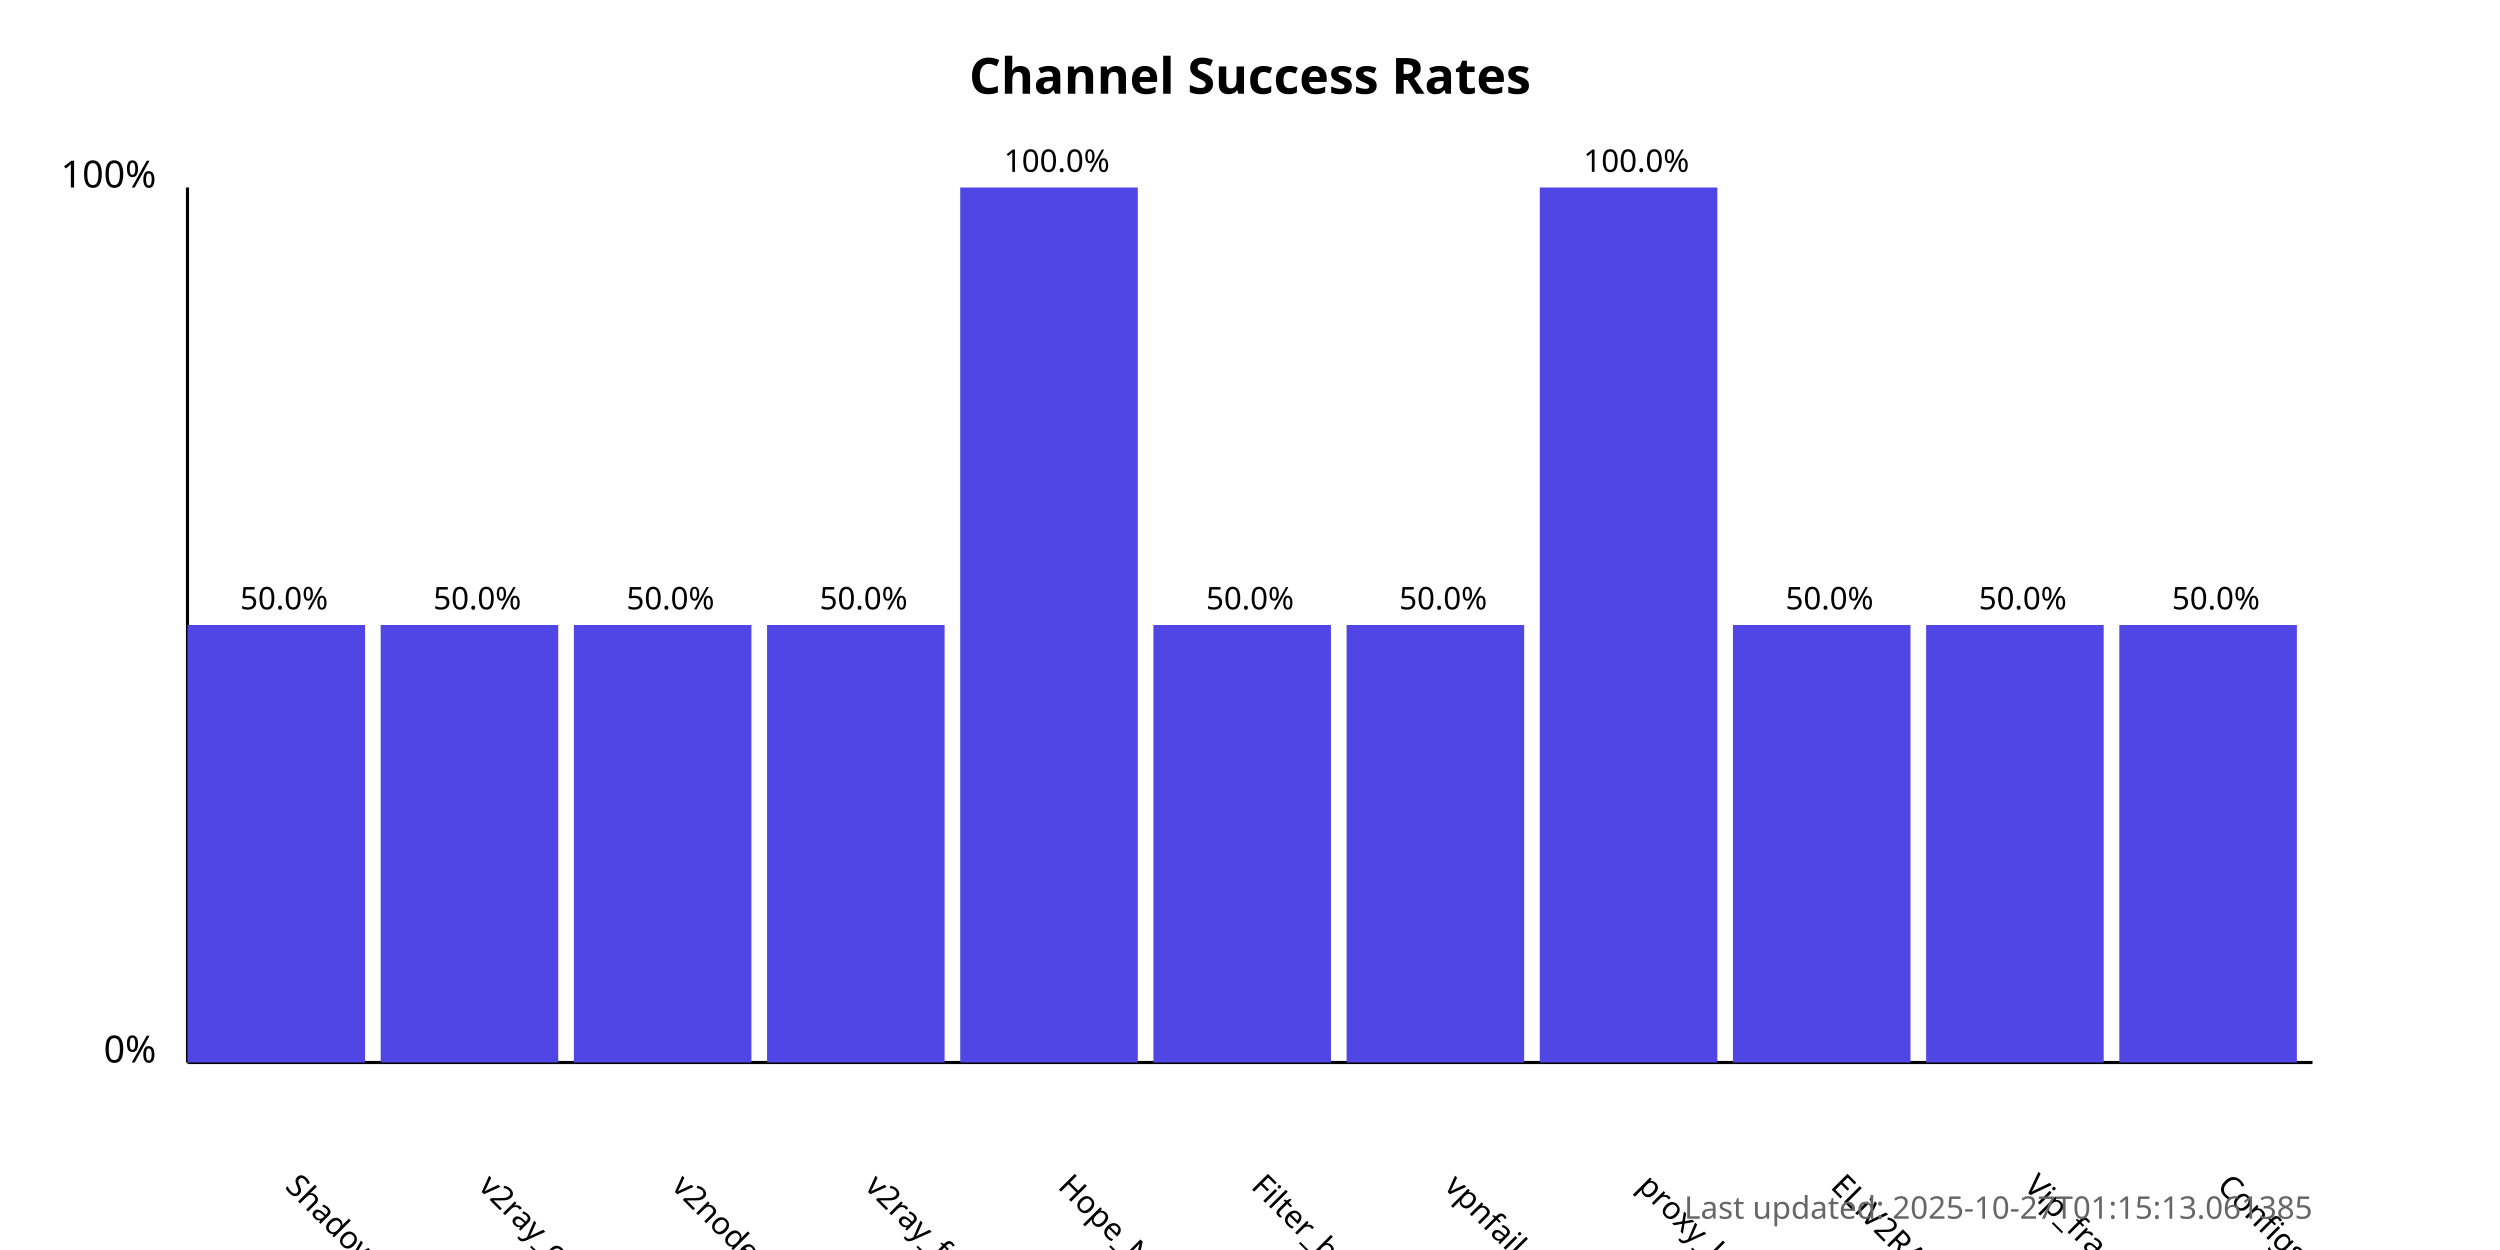
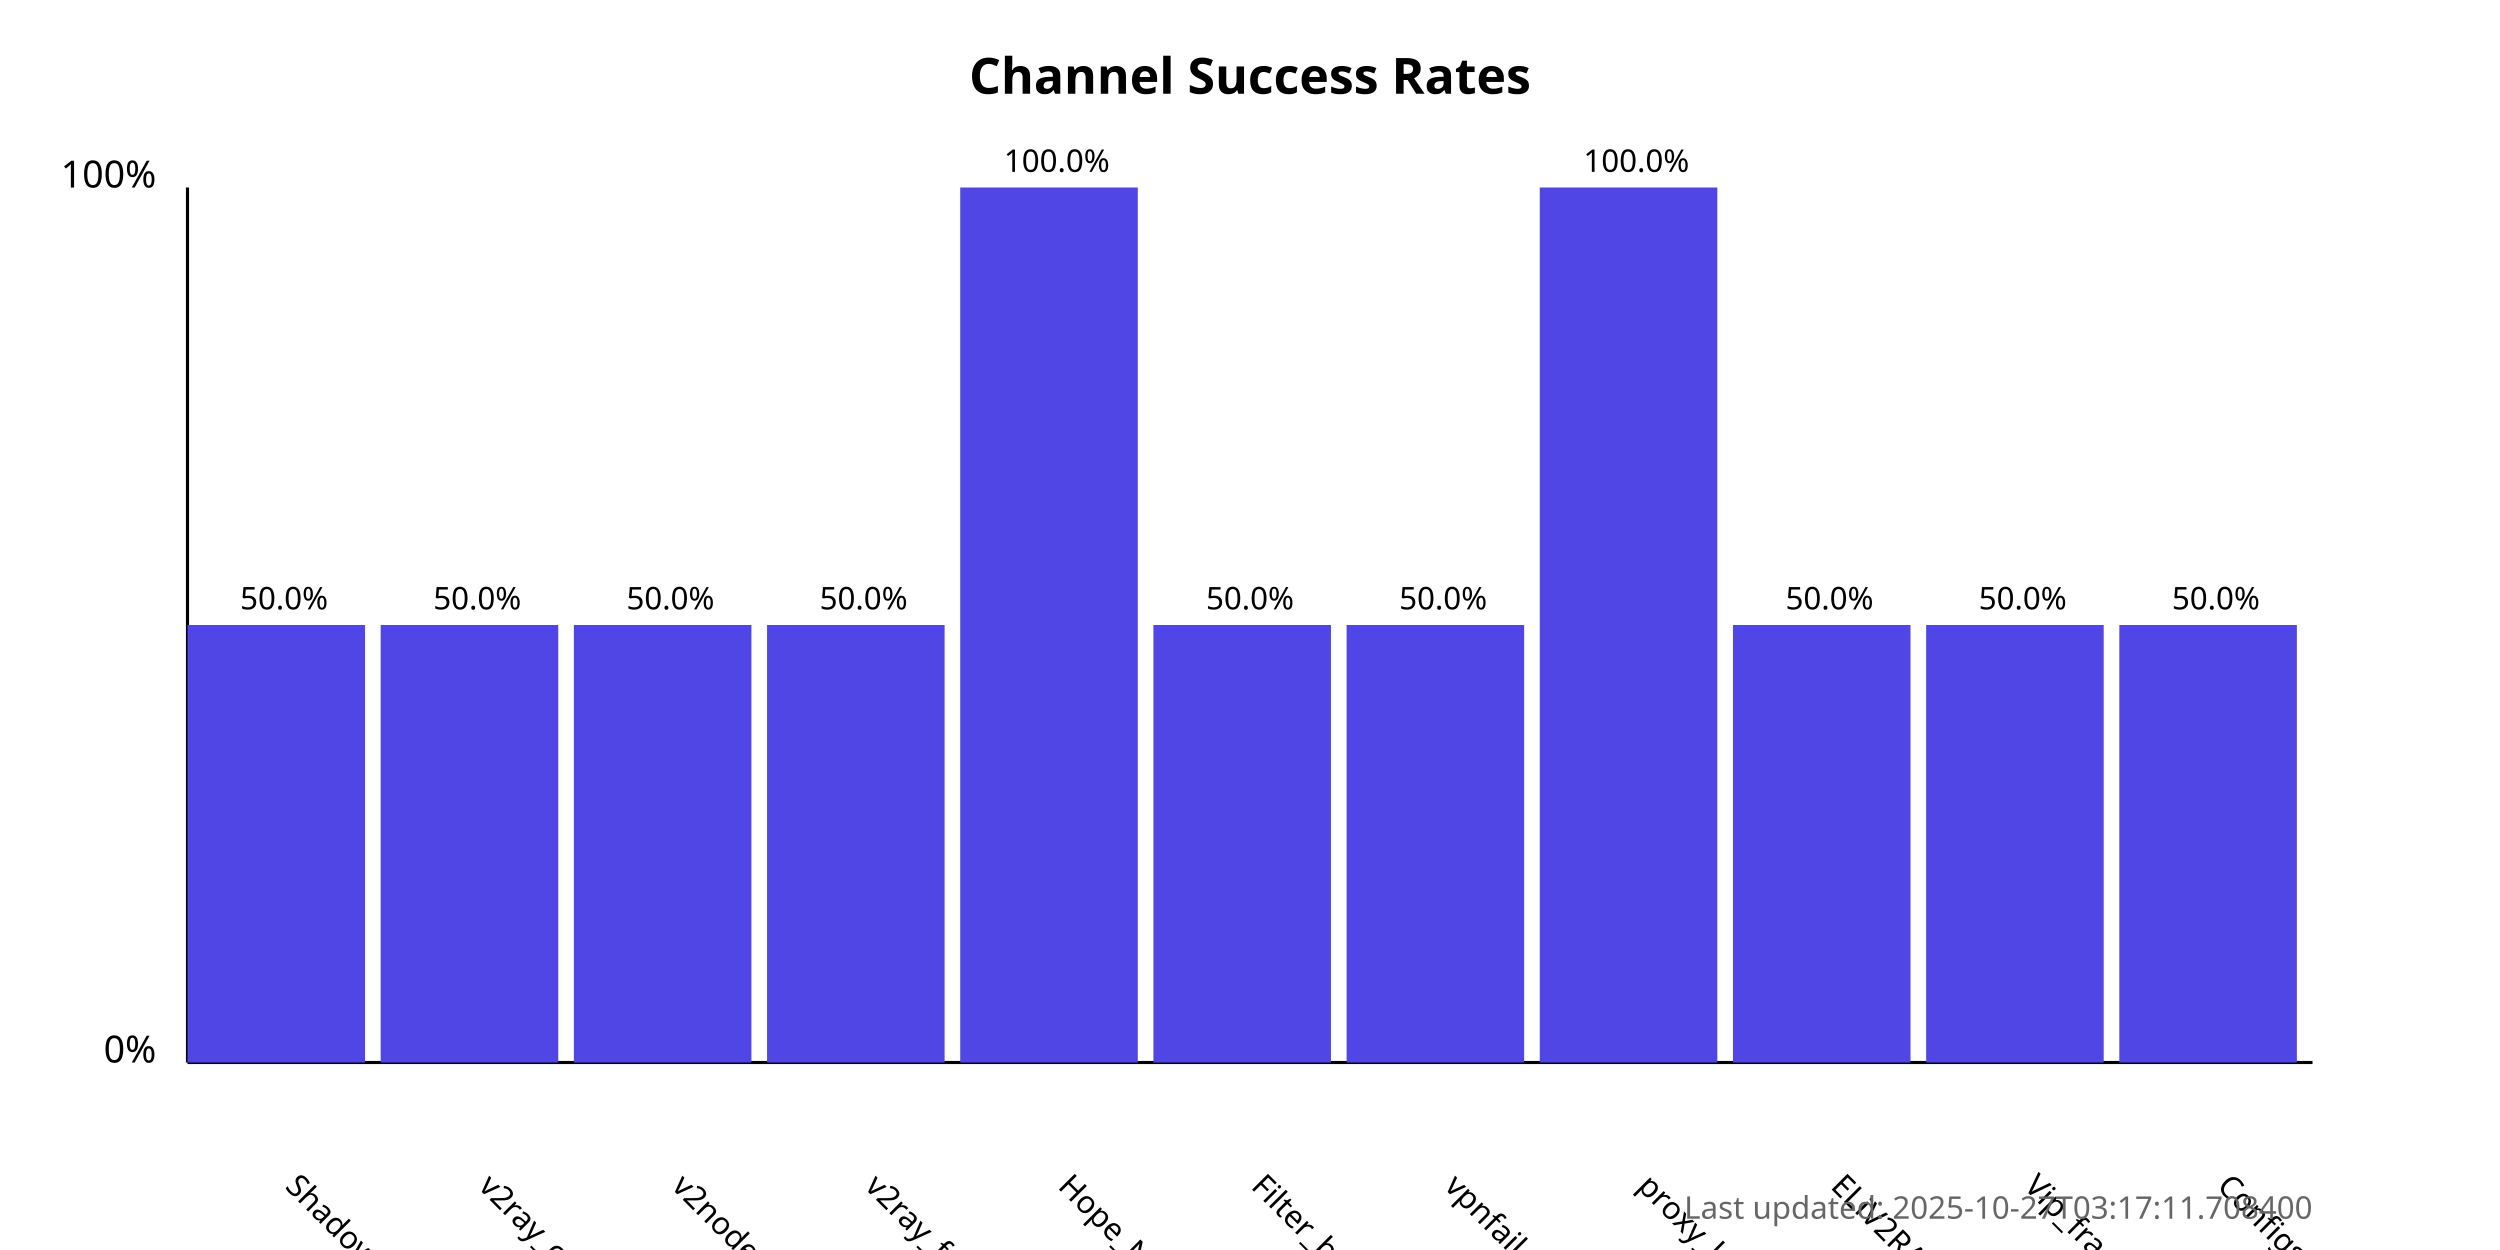
<svg xmlns="http://www.w3.org/2000/svg" width="800" height="400">
  <style>
            .chart-title { font: bold 16px sans-serif; }
            .axis-label { font: 12px sans-serif; }
            .tick-label { font: 10px sans-serif; }
            .bar { fill: #4f46e5; }
            .bar:hover { fill: #6366f1; }
            .timestamp { font: 10px sans-serif; fill: #666; }
        </style>
  <text x="400.0" y="30" text-anchor="middle" class="chart-title">
            Channel Success Rates
        </text>
  <line x1="60" y1="340" x2="60" y2="60" stroke="black" stroke-width="1" />
  <line x1="60" y1="340" x2="740" y2="340" stroke="black" stroke-width="1" />
  <text x="50" y="340" text-anchor="end" class="axis-label">0%</text>
  <text x="50" y="60" text-anchor="end" class="axis-label">100%</text>
  <g>
    <rect x="60" y="200.0" width="56.818" height="140.0" class="bar" />
    <text x="90.909" y="380" transform="rotate(45, 90.90909, 380)" text-anchor="start" class="tick-label">
                ShadowProxy66
            </text>
    <text x="90.909" y="195.0" text-anchor="middle" class="tick-label">
                50.0%
            </text>
  </g>
  <g>
    <rect x="121.818" y="200.0" width="56.818" height="140.0" class="bar" />
    <text x="152.727" y="380" transform="rotate(45, 152.7273, 380)" text-anchor="start" class="tick-label">
                v2ray_configs_pool
            </text>
    <text x="152.727" y="195.0" text-anchor="middle" class="tick-label">
                50.0%
            </text>
  </g>
  <g>
    <rect x="183.636" y="200.0" width="56.818" height="140.0" class="bar" />
    <text x="214.545" y="380" transform="rotate(45, 214.5455, 380)" text-anchor="start" class="tick-label">
                v2nodes
            </text>
    <text x="214.545" y="195.0" text-anchor="middle" class="tick-label">
                50.0%
            </text>
  </g>
  <g>
    <rect x="245.455" y="200.0" width="56.818" height="140.0" class="bar" />
    <text x="276.364" y="380" transform="rotate(45, 276.3636, 380)" text-anchor="start" class="tick-label">
                v2ray_free_conf
            </text>
    <text x="276.364" y="195.0" text-anchor="middle" class="tick-label">
                50.0%
            </text>
  </g>
  <g>
    <rect x="307.273" y="60.0" width="56.818" height="280.0" class="bar" />
    <text x="338.182" y="380" transform="rotate(45, 338.1818, 380)" text-anchor="start" class="tick-label">
                Hope_Net
            </text>
    <text x="338.182" y="55.0" text-anchor="middle" class="tick-label">
                100.0%
            </text>
  </g>
  <g>
    <rect x="369.091" y="200.0" width="56.818" height="140.0" class="bar" />
    <text x="400.0" y="380" transform="rotate(45, 400.0, 380)" text-anchor="start" class="tick-label">
                Filter_breaker
            </text>
    <text x="400.0" y="195.0" text-anchor="middle" class="tick-label">
                50.0%
            </text>
  </g>
  <g>
    <rect x="430.909" y="200.0" width="56.818" height="140.0" class="bar" />
    <text x="461.818" y="380" transform="rotate(45, 461.8182, 380)" text-anchor="start" class="tick-label">
                vpnfail_vless
            </text>
    <text x="461.818" y="195.0" text-anchor="middle" class="tick-label">
                50.0%
            </text>
  </g>
  <g>
    <rect x="492.727" y="60.0" width="56.818" height="280.0" class="bar" />
    <text x="523.636" y="380" transform="rotate(45, 523.6364, 380)" text-anchor="start" class="tick-label">
                proxy_kafee
            </text>
    <text x="523.636" y="55.0" text-anchor="middle" class="tick-label">
                100.0%
            </text>
  </g>
  <g>
    <rect x="554.545" y="200.0" width="56.818" height="140.0" class="bar" />
    <text x="585.455" y="380" transform="rotate(45, 585.4545, 380)" text-anchor="start" class="tick-label">
                ELiV2RAY
            </text>
    <text x="585.455" y="195.0" text-anchor="middle" class="tick-label">
                50.0%
            </text>
  </g>
  <g>
    <rect x="616.364" y="200.0" width="56.818" height="140.0" class="bar" />
    <text x="647.273" y="380" transform="rotate(45, 647.2727, 380)" text-anchor="start" class="tick-label">
                Vip_fragment_v2ray
            </text>
    <text x="647.273" y="195.0" text-anchor="middle" class="tick-label">
                50.0%
            </text>
  </g>
  <g>
    <rect x="678.182" y="200.0" width="56.818" height="140.0" class="bar" />
    <text x="709.091" y="380" transform="rotate(45, 709.0909, 380)" text-anchor="start" class="tick-label">
                ConfigsHubPlus
            </text>
    <text x="709.091" y="195.0" text-anchor="middle" class="tick-label">
                50.0%
            </text>
  </g>
  <text x="740" y="390" text-anchor="end" class="timestamp">
-             Last updated: 2025-10-27T01:15:13.061385
+             Last updated: 2025-10-27T03:17:11.708400
        </text>
</svg>
